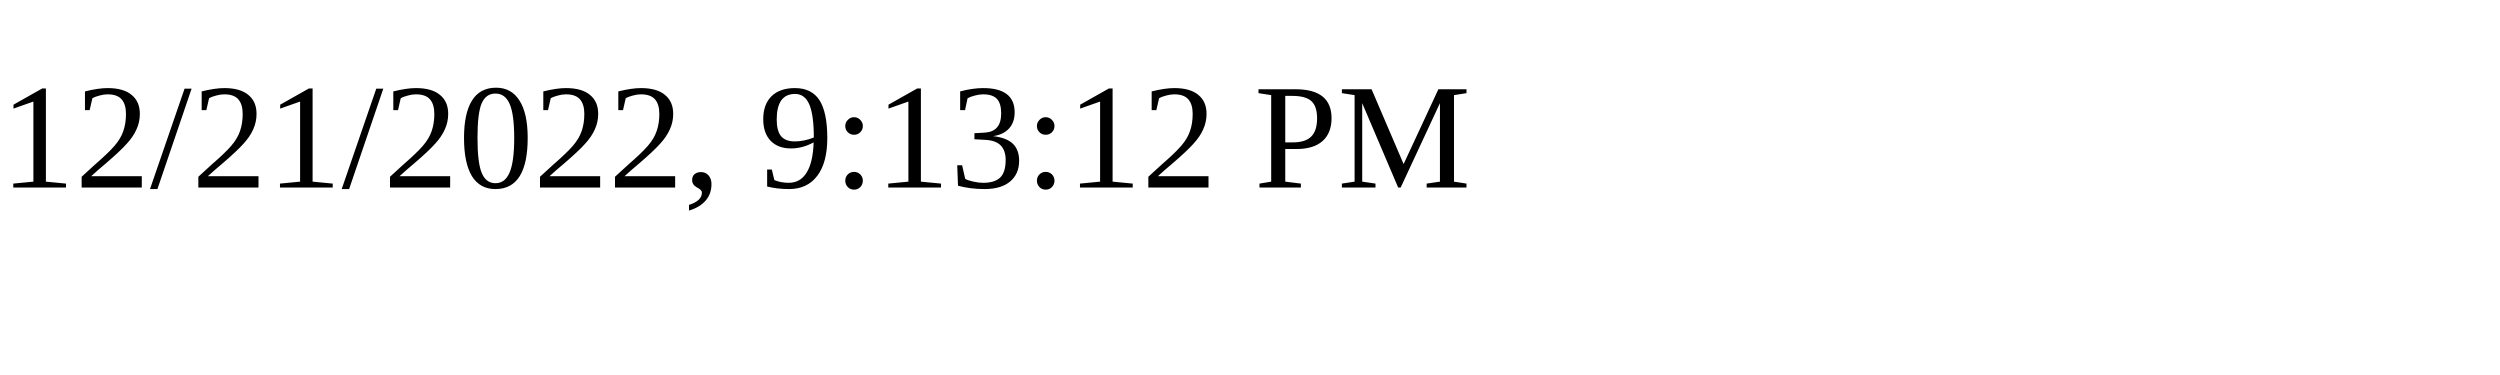
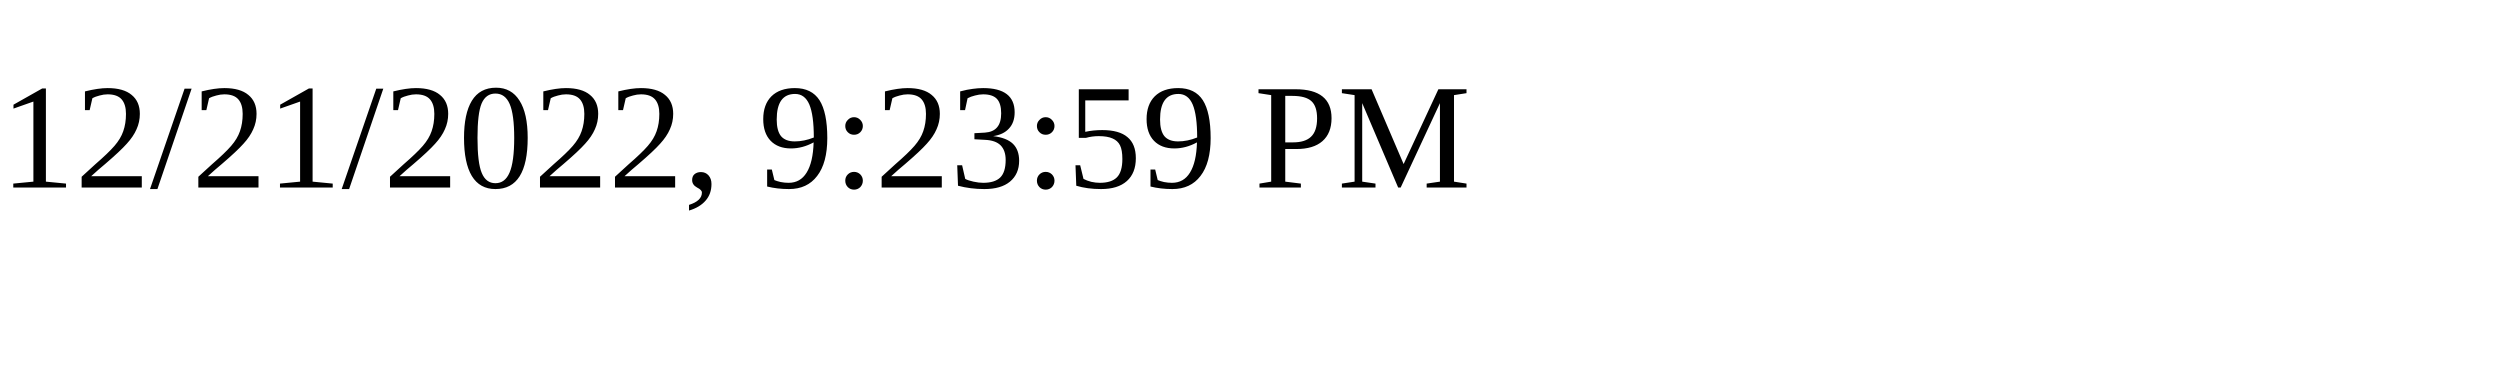
<svg xmlns="http://www.w3.org/2000/svg" height="30" width="200">
-   <text x="0" y="15">12/21/2022, 9:13:12 PM</text>
+   <text x="0" y="15">12/21/2022, 9:23:59 PM</text>
</svg>
